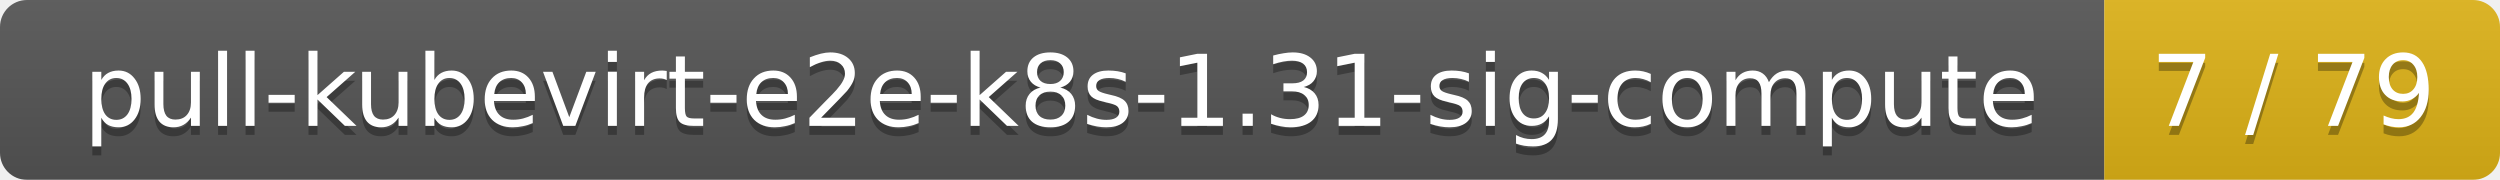
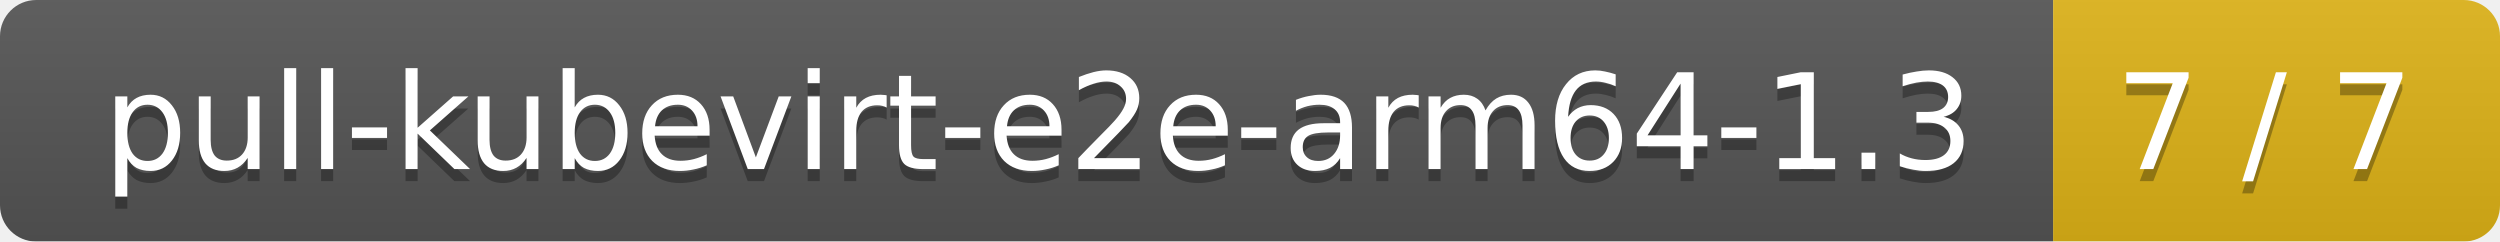
- <svg xmlns="http://www.w3.org/2000/svg" width="278" height="20">
+ <svg xmlns="http://www.w3.org/2000/svg" width="207" height="20">
  <linearGradient id="smooth" x2="0" y2="100%">
    <stop offset="0" stop-color="#bbb" stop-opacity=".1" />
    <stop offset="1" stop-opacity=".1" />
  </linearGradient>
  <mask id="round">
-     <rect width="278" height="20" rx="3" fill="#fff" />
+     <rect width="207" height="20" rx="3" fill="#fff" />
  </mask>
  <g mask="url(#round)">
-     <rect width="234" height="20" fill="#555" />
-     <rect x="234" width="44" height="20" fill="#dfb317" />
-     <rect width="278" height="20" fill="url(#smooth)" />
+     <rect width="170" height="20" fill="#555" />
+     <rect x="170" width="37" height="20" fill="#dfb317" />
+     <rect width="207" height="20" fill="url(#smooth)" />
  </g>
  <g fill="#fff" text-anchor="middle" font-family="DejaVu Sans,Verdana,Geneva,sans-serif" font-size="11">
-     <text x="118" y="15" fill="#010101" fill-opacity=".3">pull-kubevirt-e2e-k8s-1.31-sig-compute</text>
-     <text x="118" y="14">pull-kubevirt-e2e-k8s-1.31-sig-compute</text>
-     <text x="255" y="15" fill="#010101" fill-opacity=".3">7 / 79</text>
-     <text x="255" y="14">7 / 79</text>
+     <text x="86" y="15" fill="#010101" fill-opacity=".3">pull-kubevirt-e2e-arm64-1.3</text>
+     <text x="86" y="14">pull-kubevirt-e2e-arm64-1.3</text>
+     <text x="187.5" y="15" fill="#010101" fill-opacity=".3">7 / 7</text>
+     <text x="187.5" y="14">7 / 7</text>
  </g>
</svg>
